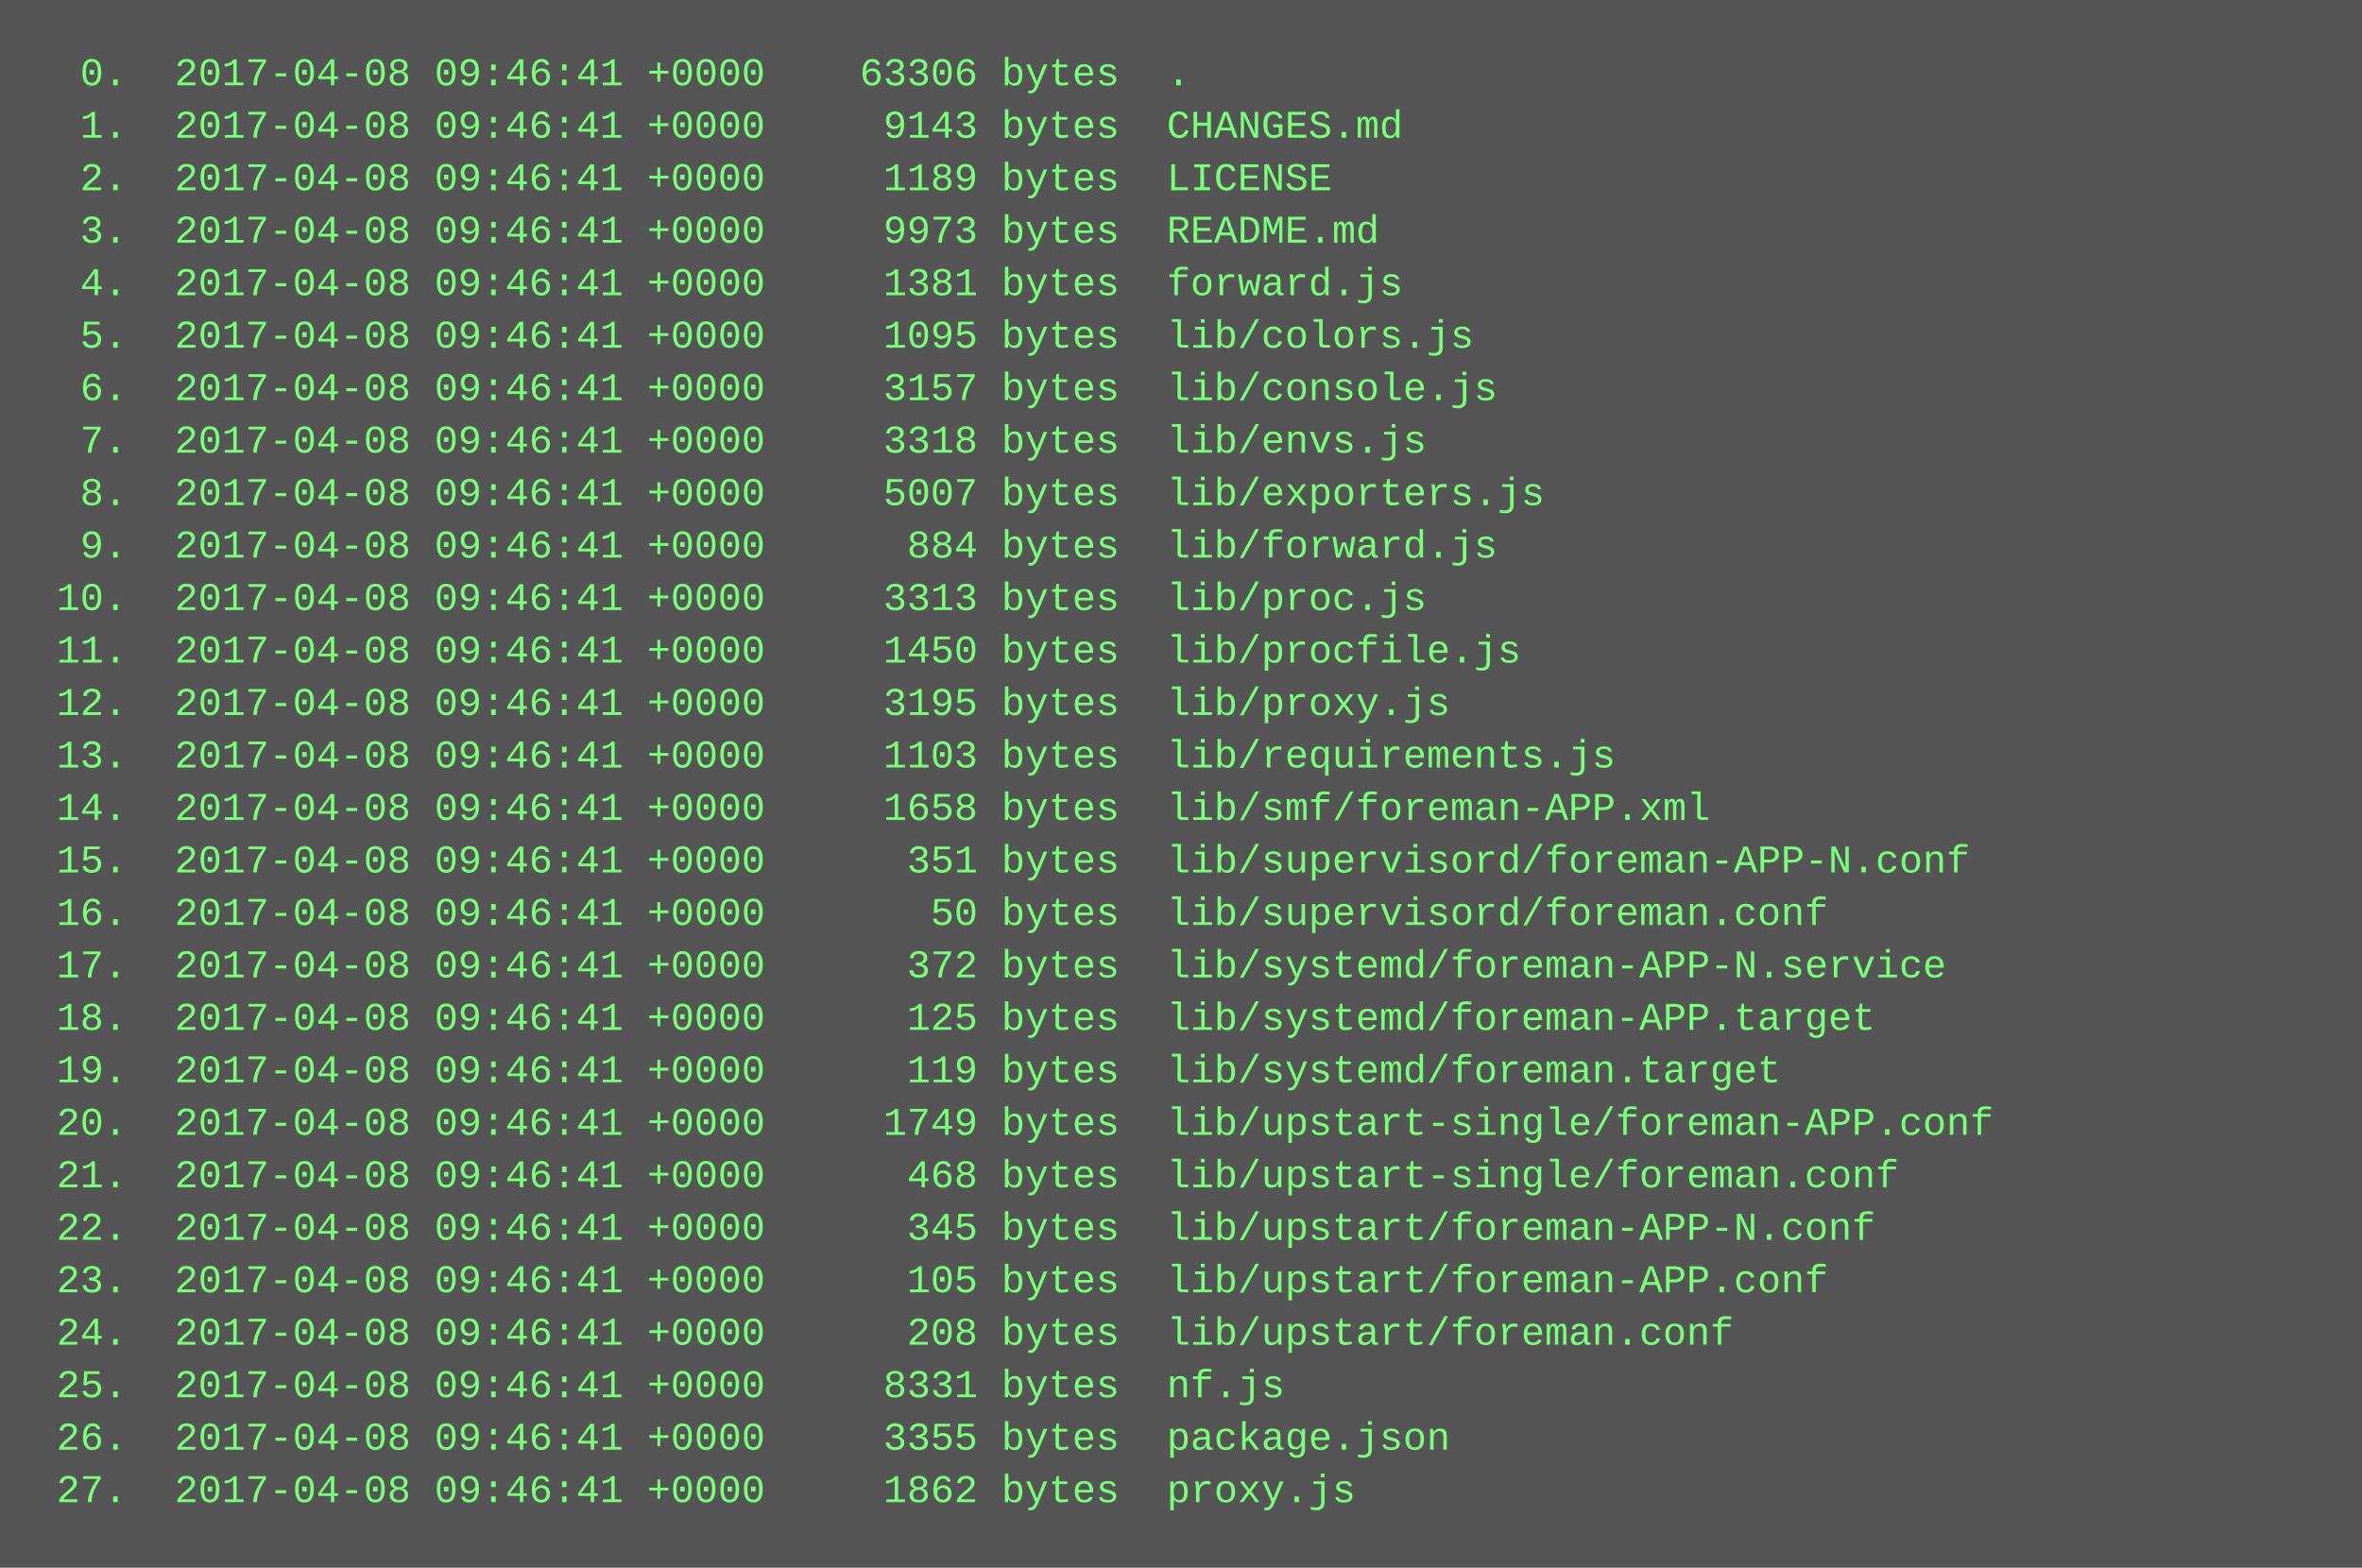
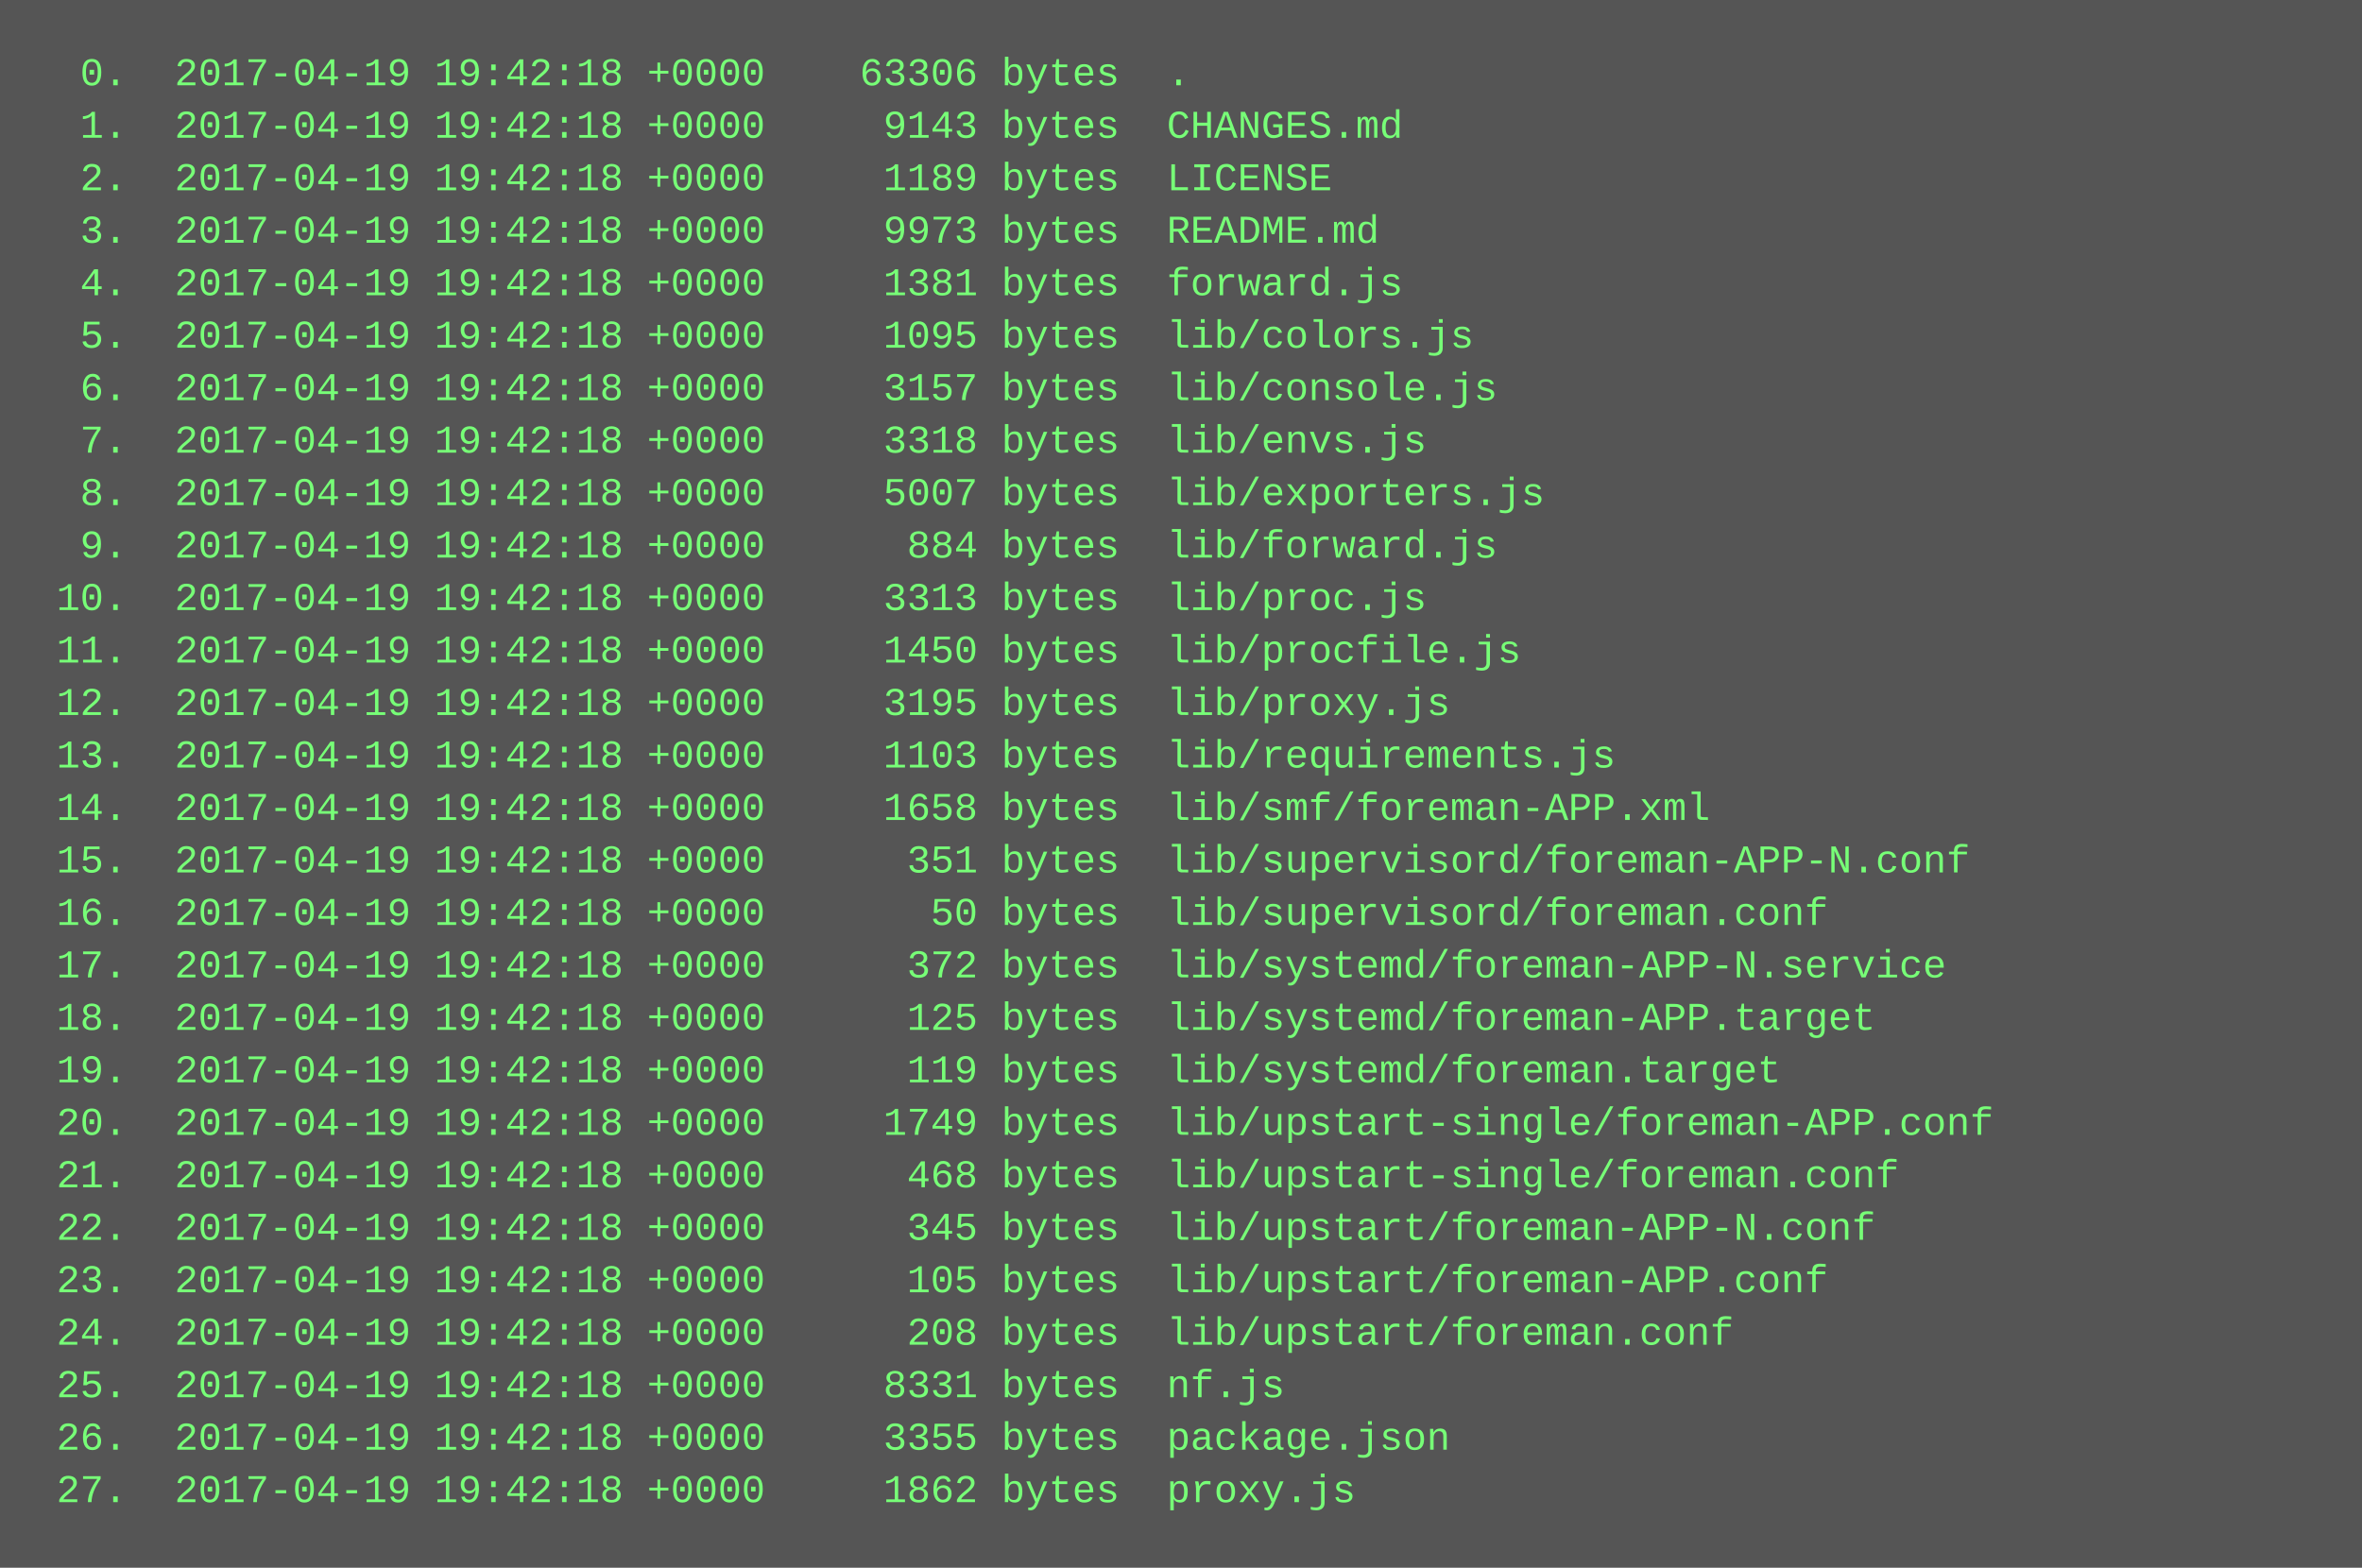
<svg xmlns="http://www.w3.org/2000/svg" height="478" width="720">
  <rect height="478" fill="#555" width="720" />
  <text fill="#7f7" font-family="Courier New" font-size="12" xml:space="preserve">
-     <tspan x="10" y="26">  0.  2017-04-08 09:46:41 +0000    63306 bytes  .</tspan>
-     <tspan x="10" y="42">  1.  2017-04-08 09:46:41 +0000     9143 bytes  CHANGES.md</tspan>
-     <tspan x="10" y="58">  2.  2017-04-08 09:46:41 +0000     1189 bytes  LICENSE</tspan>
-     <tspan x="10" y="74">  3.  2017-04-08 09:46:41 +0000     9973 bytes  README.md</tspan>
-     <tspan x="10" y="90">  4.  2017-04-08 09:46:41 +0000     1381 bytes  forward.js</tspan>
-     <tspan x="10" y="106">  5.  2017-04-08 09:46:41 +0000     1095 bytes  lib/colors.js</tspan>
-     <tspan x="10" y="122">  6.  2017-04-08 09:46:41 +0000     3157 bytes  lib/console.js</tspan>
-     <tspan x="10" y="138">  7.  2017-04-08 09:46:41 +0000     3318 bytes  lib/envs.js</tspan>
-     <tspan x="10" y="154">  8.  2017-04-08 09:46:41 +0000     5007 bytes  lib/exporters.js</tspan>
-     <tspan x="10" y="170">  9.  2017-04-08 09:46:41 +0000      884 bytes  lib/forward.js</tspan>
-     <tspan x="10" y="186"> 10.  2017-04-08 09:46:41 +0000     3313 bytes  lib/proc.js</tspan>
-     <tspan x="10" y="202"> 11.  2017-04-08 09:46:41 +0000     1450 bytes  lib/procfile.js</tspan>
-     <tspan x="10" y="218"> 12.  2017-04-08 09:46:41 +0000     3195 bytes  lib/proxy.js</tspan>
-     <tspan x="10" y="234"> 13.  2017-04-08 09:46:41 +0000     1103 bytes  lib/requirements.js</tspan>
-     <tspan x="10" y="250"> 14.  2017-04-08 09:46:41 +0000     1658 bytes  lib/smf/foreman-APP.xml</tspan>
-     <tspan x="10" y="266"> 15.  2017-04-08 09:46:41 +0000      351 bytes  lib/supervisord/foreman-APP-N.conf</tspan>
-     <tspan x="10" y="282"> 16.  2017-04-08 09:46:41 +0000       50 bytes  lib/supervisord/foreman.conf</tspan>
-     <tspan x="10" y="298"> 17.  2017-04-08 09:46:41 +0000      372 bytes  lib/systemd/foreman-APP-N.service</tspan>
-     <tspan x="10" y="314"> 18.  2017-04-08 09:46:41 +0000      125 bytes  lib/systemd/foreman-APP.target</tspan>
-     <tspan x="10" y="330"> 19.  2017-04-08 09:46:41 +0000      119 bytes  lib/systemd/foreman.target</tspan>
-     <tspan x="10" y="346"> 20.  2017-04-08 09:46:41 +0000     1749 bytes  lib/upstart-single/foreman-APP.conf</tspan>
-     <tspan x="10" y="362"> 21.  2017-04-08 09:46:41 +0000      468 bytes  lib/upstart-single/foreman.conf</tspan>
-     <tspan x="10" y="378"> 22.  2017-04-08 09:46:41 +0000      345 bytes  lib/upstart/foreman-APP-N.conf</tspan>
-     <tspan x="10" y="394"> 23.  2017-04-08 09:46:41 +0000      105 bytes  lib/upstart/foreman-APP.conf</tspan>
-     <tspan x="10" y="410"> 24.  2017-04-08 09:46:41 +0000      208 bytes  lib/upstart/foreman.conf</tspan>
-     <tspan x="10" y="426"> 25.  2017-04-08 09:46:41 +0000     8331 bytes  nf.js</tspan>
-     <tspan x="10" y="442"> 26.  2017-04-08 09:46:41 +0000     3355 bytes  package.json</tspan>
-     <tspan x="10" y="458"> 27.  2017-04-08 09:46:41 +0000     1862 bytes  proxy.js</tspan>
+     <tspan x="10" y="26">  0.  2017-04-19 19:42:18 +0000    63306 bytes  .</tspan>
+     <tspan x="10" y="42">  1.  2017-04-19 19:42:18 +0000     9143 bytes  CHANGES.md</tspan>
+     <tspan x="10" y="58">  2.  2017-04-19 19:42:18 +0000     1189 bytes  LICENSE</tspan>
+     <tspan x="10" y="74">  3.  2017-04-19 19:42:18 +0000     9973 bytes  README.md</tspan>
+     <tspan x="10" y="90">  4.  2017-04-19 19:42:18 +0000     1381 bytes  forward.js</tspan>
+     <tspan x="10" y="106">  5.  2017-04-19 19:42:18 +0000     1095 bytes  lib/colors.js</tspan>
+     <tspan x="10" y="122">  6.  2017-04-19 19:42:18 +0000     3157 bytes  lib/console.js</tspan>
+     <tspan x="10" y="138">  7.  2017-04-19 19:42:18 +0000     3318 bytes  lib/envs.js</tspan>
+     <tspan x="10" y="154">  8.  2017-04-19 19:42:18 +0000     5007 bytes  lib/exporters.js</tspan>
+     <tspan x="10" y="170">  9.  2017-04-19 19:42:18 +0000      884 bytes  lib/forward.js</tspan>
+     <tspan x="10" y="186"> 10.  2017-04-19 19:42:18 +0000     3313 bytes  lib/proc.js</tspan>
+     <tspan x="10" y="202"> 11.  2017-04-19 19:42:18 +0000     1450 bytes  lib/procfile.js</tspan>
+     <tspan x="10" y="218"> 12.  2017-04-19 19:42:18 +0000     3195 bytes  lib/proxy.js</tspan>
+     <tspan x="10" y="234"> 13.  2017-04-19 19:42:18 +0000     1103 bytes  lib/requirements.js</tspan>
+     <tspan x="10" y="250"> 14.  2017-04-19 19:42:18 +0000     1658 bytes  lib/smf/foreman-APP.xml</tspan>
+     <tspan x="10" y="266"> 15.  2017-04-19 19:42:18 +0000      351 bytes  lib/supervisord/foreman-APP-N.conf</tspan>
+     <tspan x="10" y="282"> 16.  2017-04-19 19:42:18 +0000       50 bytes  lib/supervisord/foreman.conf</tspan>
+     <tspan x="10" y="298"> 17.  2017-04-19 19:42:18 +0000      372 bytes  lib/systemd/foreman-APP-N.service</tspan>
+     <tspan x="10" y="314"> 18.  2017-04-19 19:42:18 +0000      125 bytes  lib/systemd/foreman-APP.target</tspan>
+     <tspan x="10" y="330"> 19.  2017-04-19 19:42:18 +0000      119 bytes  lib/systemd/foreman.target</tspan>
+     <tspan x="10" y="346"> 20.  2017-04-19 19:42:18 +0000     1749 bytes  lib/upstart-single/foreman-APP.conf</tspan>
+     <tspan x="10" y="362"> 21.  2017-04-19 19:42:18 +0000      468 bytes  lib/upstart-single/foreman.conf</tspan>
+     <tspan x="10" y="378"> 22.  2017-04-19 19:42:18 +0000      345 bytes  lib/upstart/foreman-APP-N.conf</tspan>
+     <tspan x="10" y="394"> 23.  2017-04-19 19:42:18 +0000      105 bytes  lib/upstart/foreman-APP.conf</tspan>
+     <tspan x="10" y="410"> 24.  2017-04-19 19:42:18 +0000      208 bytes  lib/upstart/foreman.conf</tspan>
+     <tspan x="10" y="426"> 25.  2017-04-19 19:42:18 +0000     8331 bytes  nf.js</tspan>
+     <tspan x="10" y="442"> 26.  2017-04-19 19:42:18 +0000     3355 bytes  package.json</tspan>
+     <tspan x="10" y="458"> 27.  2017-04-19 19:42:18 +0000     1862 bytes  proxy.js</tspan>
  </text>
</svg>
